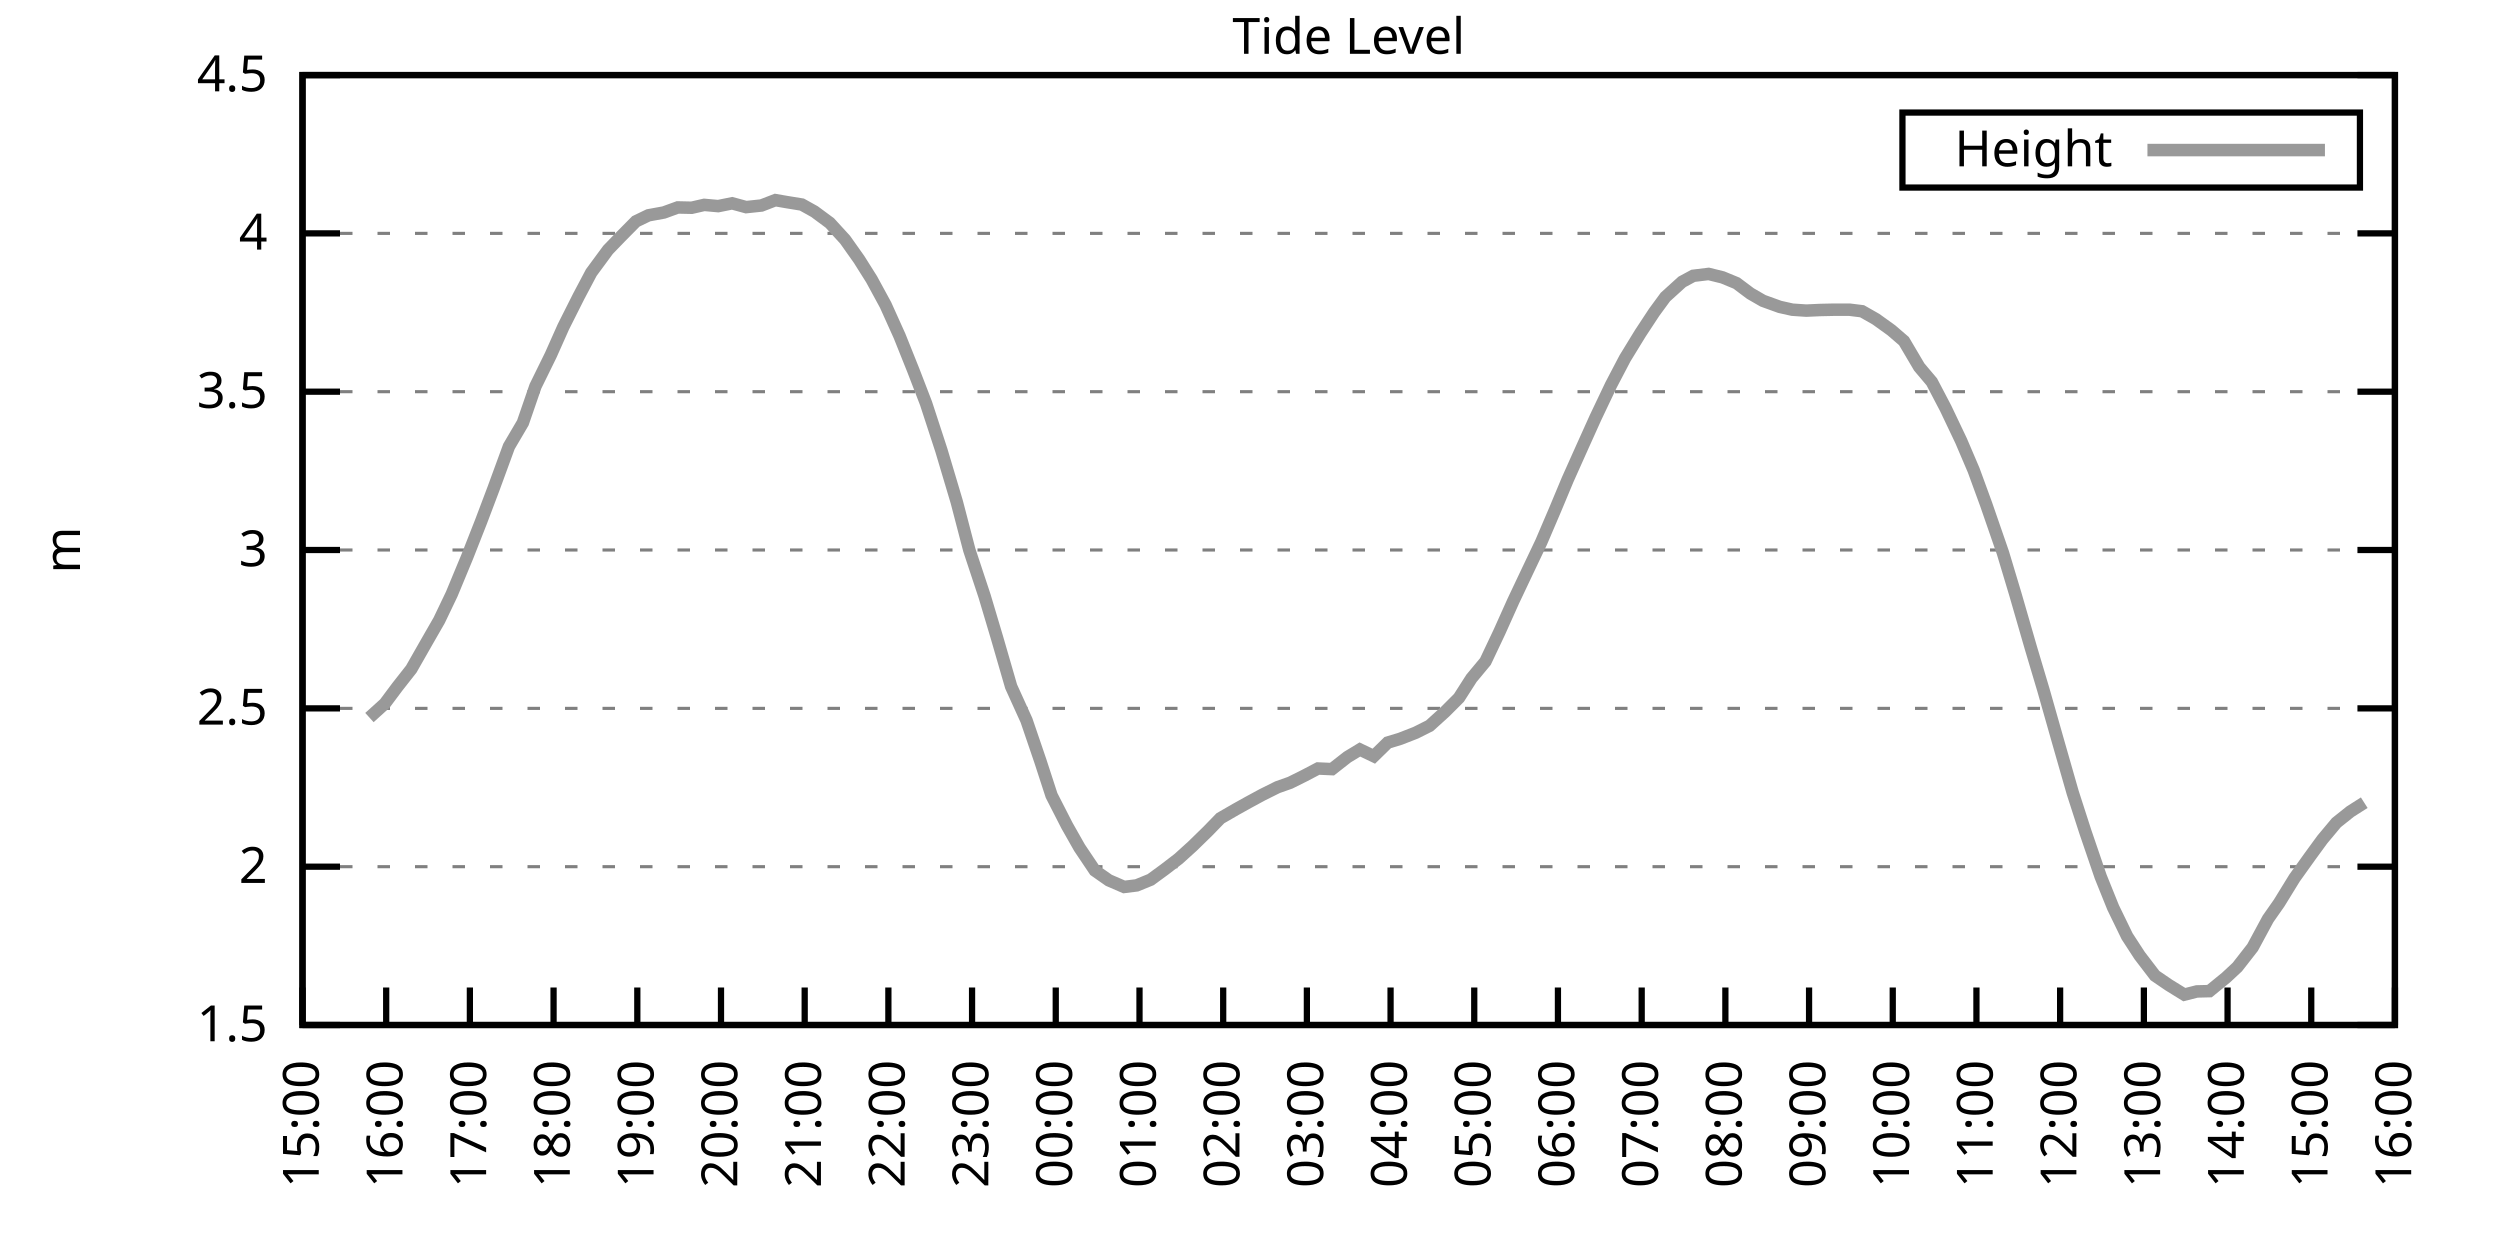
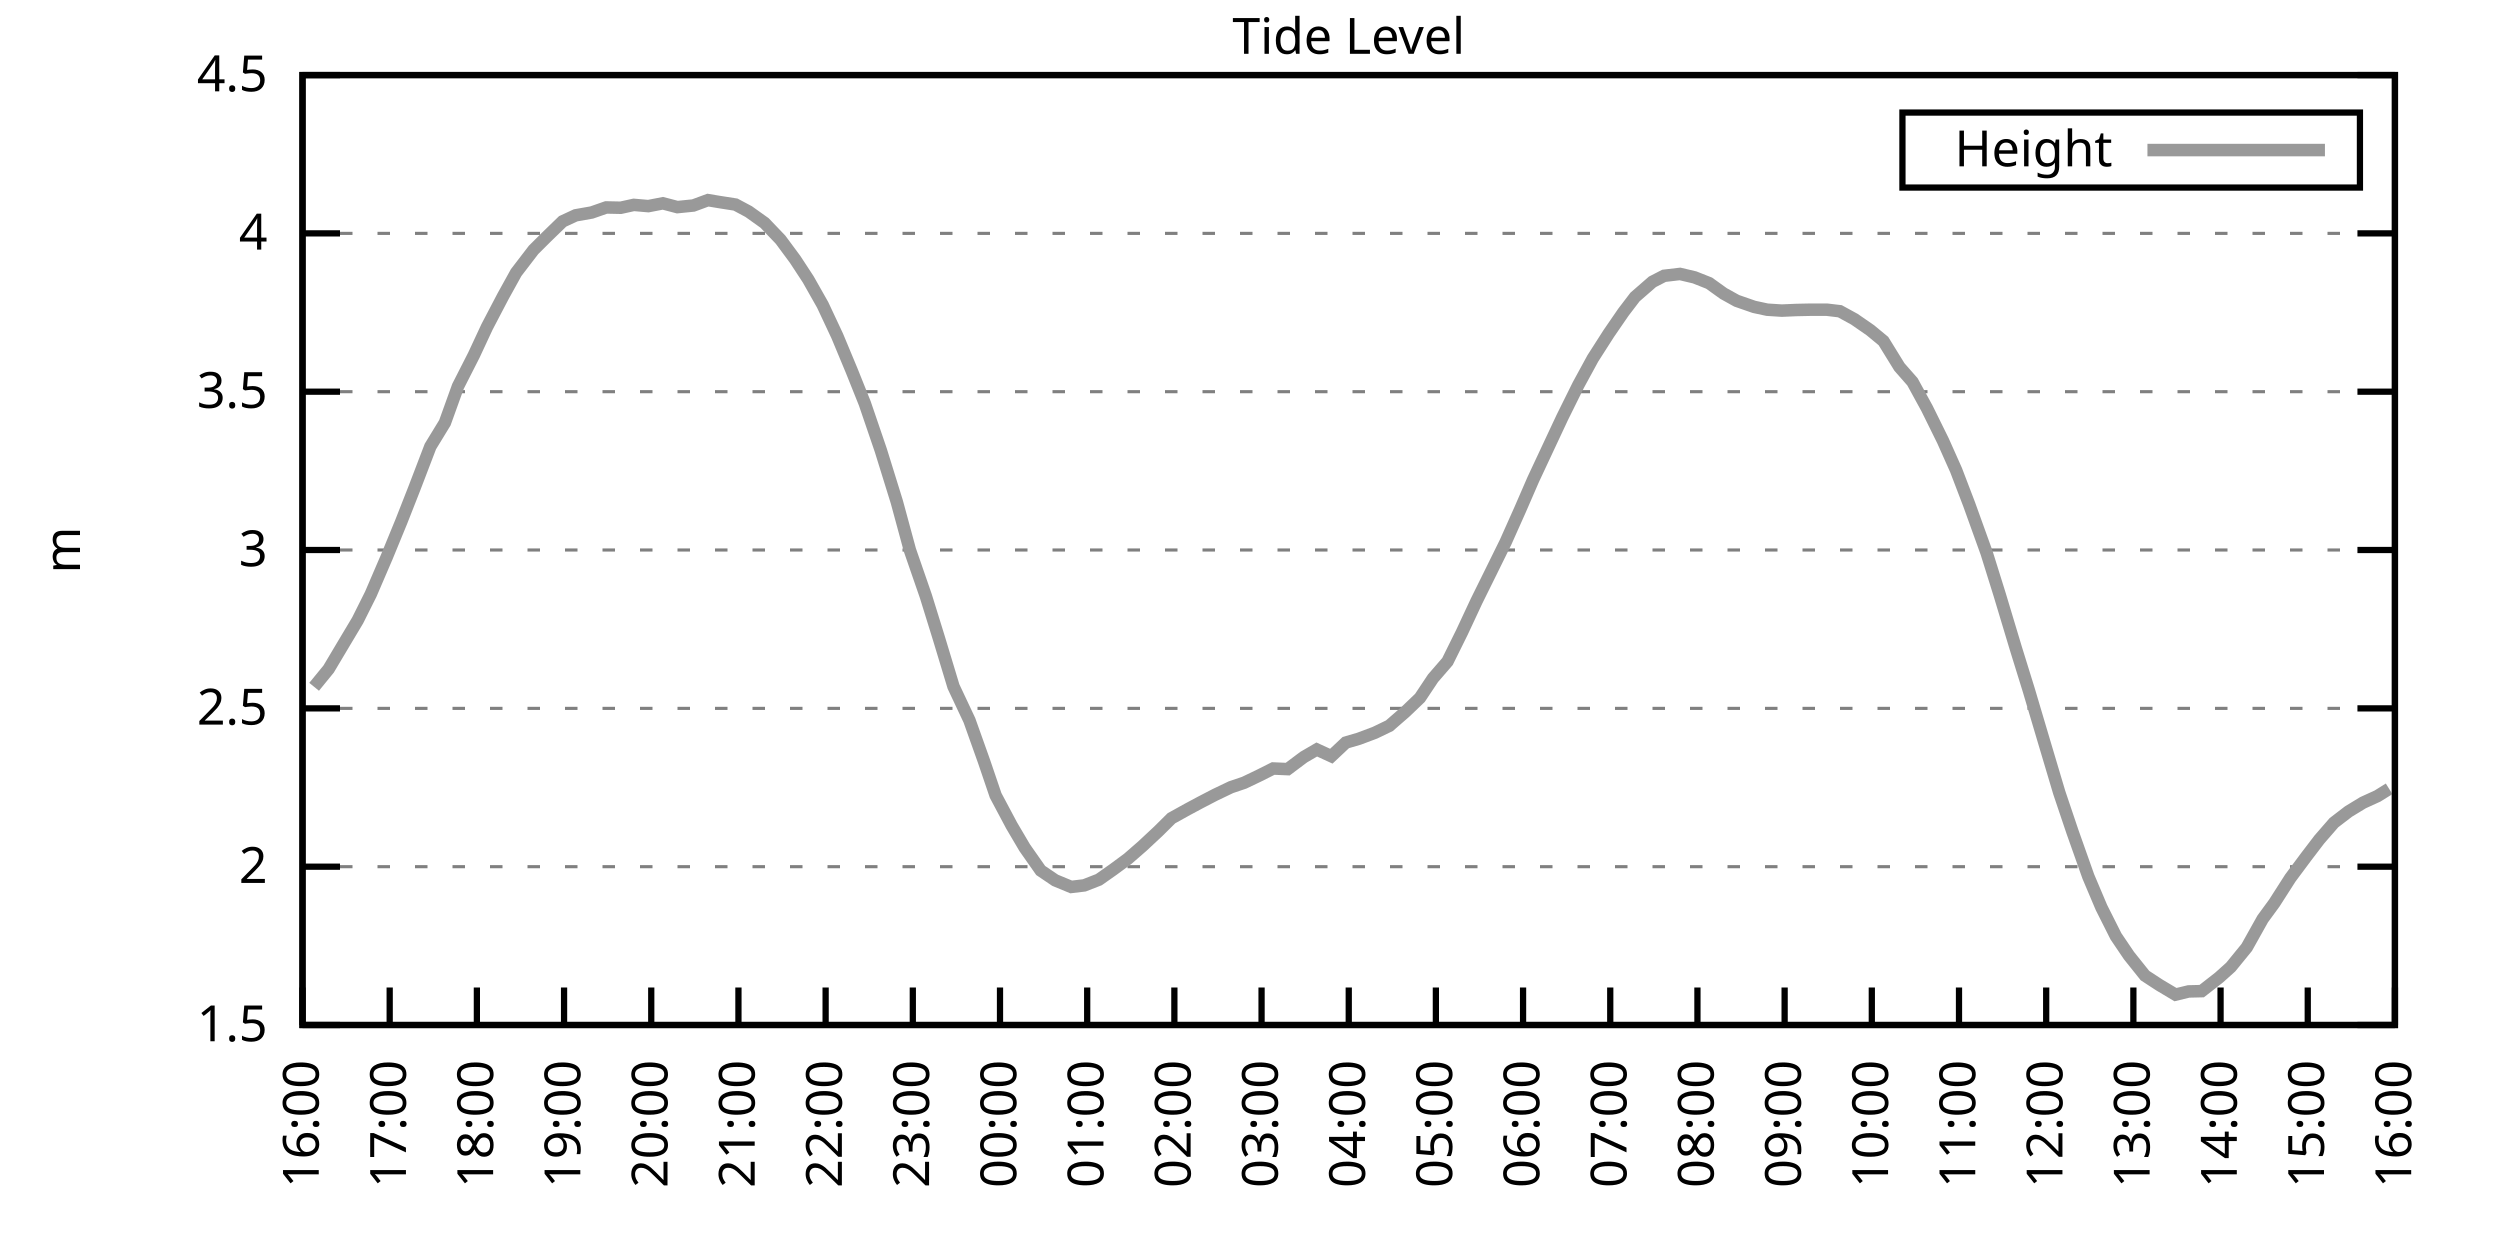
<svg xmlns="http://www.w3.org/2000/svg" xmlns:xlink="http://www.w3.org/1999/xlink" width="400" height="200" viewBox="0 0 400 200">
  <g id="gnuplot_canvas">
    <rect x="0" y="0" width="400" height="200" fill="none" />
    <defs>
      <circle id="gpDot" r="0.5" stroke-width="0.5" stroke="currentColor" />
      <path id="gpPt0" stroke-width="0.333" stroke="currentColor" d="M-1,0 h2 M0,-1 v2" />
      <path id="gpPt1" stroke-width="0.333" stroke="currentColor" d="M-1,-1 L1,1 M1,-1 L-1,1" />
      <path id="gpPt2" stroke-width="0.333" stroke="currentColor" d="M-1,0 L1,0 M0,-1 L0,1 M-1,-1 L1,1 M-1,1 L1,-1" />
      <rect id="gpPt3" stroke-width="0.333" stroke="currentColor" x="-1" y="-1" width="2" height="2" />
      <rect id="gpPt4" stroke-width="0.333" stroke="currentColor" fill="currentColor" x="-1" y="-1" width="2" height="2" />
      <circle id="gpPt5" stroke-width="0.333" stroke="currentColor" cx="0" cy="0" r="1" />
      <use xlink:href="#gpPt5" id="gpPt6" fill="currentColor" stroke="none" />
      <path id="gpPt7" stroke-width="0.333" stroke="currentColor" d="M0,-1.33 L-1.33,0.67 L1.33,0.67 z" />
      <use xlink:href="#gpPt7" id="gpPt8" fill="currentColor" stroke="none" />
      <use xlink:href="#gpPt7" id="gpPt9" stroke="currentColor" transform="rotate(180)" />
      <use xlink:href="#gpPt9" id="gpPt10" fill="currentColor" stroke="none" />
      <use xlink:href="#gpPt3" id="gpPt11" stroke="currentColor" transform="rotate(45)" />
      <use xlink:href="#gpPt11" id="gpPt12" fill="currentColor" stroke="none" />
      <path id="gpPt13" stroke-width="0.333" stroke="currentColor" d="M0,1.330 L1.265,0.411 L0.782,-1.067 L-0.782,-1.076 L-1.265,0.411 z" />
      <use xlink:href="#gpPt13" id="gpPt14" fill="currentColor" stroke="none" />
      <filter id="textbox" filterUnits="objectBoundingBox" x="0" y="0" height="1" width="1">
        <feFlood flood-color="white" flood-opacity="1" result="bgnd" />
        <feComposite in="SourceGraphic" in2="bgnd" operator="atop" />
      </filter>
      <filter id="greybox" filterUnits="objectBoundingBox" x="0" y="0" height="1" width="1">
        <feFlood flood-color="lightgrey" flood-opacity="1" result="grey" />
        <feComposite in="SourceGraphic" in2="grey" operator="atop" />
      </filter>
    </defs>
    <g fill="none" color="white" stroke="currentColor" stroke-width="1.00" stroke-linecap="butt" stroke-linejoin="miter">
</g>
    <g fill="none" color="black" stroke="currentColor" stroke-width="1.00" stroke-linecap="butt" stroke-linejoin="miter">
      <g stroke="none" shape-rendering="crispEdges">
        <polygon fill="rgb(255, 255, 255)" points="48.40,164.00 383.18,164.00 383.18,12.02 48.40,12.02 " />
      </g>
    </g>
    <g fill="none" color="black" stroke="currentColor" stroke-width="1.00" stroke-linecap="butt" stroke-linejoin="miter">
</g>
    <g fill="none" color="black" stroke="black" stroke-width="0.50" stroke-linecap="butt" stroke-linejoin="miter">
</g>
    <g fill="none" color="gray" stroke="currentColor" stroke-width="0.50" stroke-linecap="butt" stroke-linejoin="miter">
      <path stroke="gray" stroke-dasharray="2,4" class="gridline" d="M48.40,164.00 L383.19,164.00  " />
    </g>
    <g fill="none" color="gray" stroke="gray" stroke-width="1.00" stroke-linecap="butt" stroke-linejoin="miter">
</g>
    <g fill="none" color="black" stroke="currentColor" stroke-width="1.00" stroke-linecap="butt" stroke-linejoin="miter">
      <path stroke="black" d="M48.40,164.00 L54.40,164.00 M383.19,164.00 L377.19,164.00  " />
      <g transform="translate(42.80,166.60)" stroke="none" fill="black" font-family="Sans" font-size="8.00" text-anchor="end">
        <text>
          <tspan font-family="Sans"> 1.5</tspan>
        </text>
      </g>
    </g>
    <g fill="none" color="black" stroke="currentColor" stroke-width="1.00" stroke-linecap="butt" stroke-linejoin="miter">
</g>
    <g fill="none" color="black" stroke="black" stroke-width="0.50" stroke-linecap="butt" stroke-linejoin="miter">
</g>
    <g fill="none" color="gray" stroke="currentColor" stroke-width="0.50" stroke-linecap="butt" stroke-linejoin="miter">
      <path stroke="gray" stroke-dasharray="2,4" class="gridline" d="M48.40,138.67 L383.19,138.67  " />
    </g>
    <g fill="none" color="gray" stroke="gray" stroke-width="1.00" stroke-linecap="butt" stroke-linejoin="miter">
</g>
    <g fill="none" color="black" stroke="currentColor" stroke-width="1.00" stroke-linecap="butt" stroke-linejoin="miter">
      <path stroke="black" d="M48.40,138.67 L54.40,138.67 M383.19,138.67 L377.19,138.67  " />
      <g transform="translate(42.80,141.27)" stroke="none" fill="black" font-family="Sans" font-size="8.00" text-anchor="end">
        <text>
          <tspan font-family="Sans"> 2</tspan>
        </text>
      </g>
    </g>
    <g fill="none" color="black" stroke="currentColor" stroke-width="1.00" stroke-linecap="butt" stroke-linejoin="miter">
</g>
    <g fill="none" color="black" stroke="black" stroke-width="0.50" stroke-linecap="butt" stroke-linejoin="miter">
</g>
    <g fill="none" color="gray" stroke="currentColor" stroke-width="0.50" stroke-linecap="butt" stroke-linejoin="miter">
      <path stroke="gray" stroke-dasharray="2,4" class="gridline" d="M48.40,113.34 L383.19,113.34  " />
    </g>
    <g fill="none" color="gray" stroke="gray" stroke-width="1.00" stroke-linecap="butt" stroke-linejoin="miter">
</g>
    <g fill="none" color="black" stroke="currentColor" stroke-width="1.00" stroke-linecap="butt" stroke-linejoin="miter">
      <path stroke="black" d="M48.40,113.34 L54.40,113.34 M383.19,113.34 L377.19,113.34  " />
      <g transform="translate(42.80,115.94)" stroke="none" fill="black" font-family="Sans" font-size="8.00" text-anchor="end">
        <text>
          <tspan font-family="Sans"> 2.5</tspan>
        </text>
      </g>
    </g>
    <g fill="none" color="black" stroke="currentColor" stroke-width="1.00" stroke-linecap="butt" stroke-linejoin="miter">
</g>
    <g fill="none" color="black" stroke="black" stroke-width="0.50" stroke-linecap="butt" stroke-linejoin="miter">
</g>
    <g fill="none" color="gray" stroke="currentColor" stroke-width="0.50" stroke-linecap="butt" stroke-linejoin="miter">
      <path stroke="gray" stroke-dasharray="2,4" class="gridline" d="M48.40,88.00 L383.19,88.00  " />
    </g>
    <g fill="none" color="gray" stroke="gray" stroke-width="1.00" stroke-linecap="butt" stroke-linejoin="miter">
</g>
    <g fill="none" color="black" stroke="currentColor" stroke-width="1.00" stroke-linecap="butt" stroke-linejoin="miter">
      <path stroke="black" d="M48.40,88.00 L54.40,88.00 M383.19,88.00 L377.19,88.00  " />
      <g transform="translate(42.80,90.60)" stroke="none" fill="black" font-family="Sans" font-size="8.00" text-anchor="end">
        <text>
          <tspan font-family="Sans"> 3</tspan>
        </text>
      </g>
    </g>
    <g fill="none" color="black" stroke="currentColor" stroke-width="1.00" stroke-linecap="butt" stroke-linejoin="miter">
</g>
    <g fill="none" color="black" stroke="black" stroke-width="0.50" stroke-linecap="butt" stroke-linejoin="miter">
</g>
    <g fill="none" color="gray" stroke="currentColor" stroke-width="0.50" stroke-linecap="butt" stroke-linejoin="miter">
      <path stroke="gray" stroke-dasharray="2,4" class="gridline" d="M48.40,62.67 L383.19,62.67  " />
    </g>
    <g fill="none" color="gray" stroke="gray" stroke-width="1.00" stroke-linecap="butt" stroke-linejoin="miter">
</g>
    <g fill="none" color="black" stroke="currentColor" stroke-width="1.00" stroke-linecap="butt" stroke-linejoin="miter">
      <path stroke="black" d="M48.40,62.67 L54.40,62.67 M383.19,62.67 L377.19,62.67  " />
      <g transform="translate(42.80,65.27)" stroke="none" fill="black" font-family="Sans" font-size="8.00" text-anchor="end">
        <text>
          <tspan font-family="Sans"> 3.5</tspan>
        </text>
      </g>
    </g>
    <g fill="none" color="black" stroke="currentColor" stroke-width="1.00" stroke-linecap="butt" stroke-linejoin="miter">
</g>
    <g fill="none" color="black" stroke="black" stroke-width="0.50" stroke-linecap="butt" stroke-linejoin="miter">
</g>
    <g fill="none" color="gray" stroke="currentColor" stroke-width="0.50" stroke-linecap="butt" stroke-linejoin="miter">
      <path stroke="gray" stroke-dasharray="2,4" class="gridline" d="M48.40,37.34 L383.19,37.34  " />
    </g>
    <g fill="none" color="gray" stroke="gray" stroke-width="1.00" stroke-linecap="butt" stroke-linejoin="miter">
</g>
    <g fill="none" color="black" stroke="currentColor" stroke-width="1.00" stroke-linecap="butt" stroke-linejoin="miter">
      <path stroke="black" d="M48.40,37.34 L54.40,37.34 M383.19,37.34 L377.19,37.34  " />
      <g transform="translate(42.80,39.94)" stroke="none" fill="black" font-family="Sans" font-size="8.00" text-anchor="end">
        <text>
          <tspan font-family="Sans"> 4</tspan>
        </text>
      </g>
    </g>
    <g fill="none" color="black" stroke="currentColor" stroke-width="1.00" stroke-linecap="butt" stroke-linejoin="miter">
</g>
    <g fill="none" color="black" stroke="black" stroke-width="0.50" stroke-linecap="butt" stroke-linejoin="miter">
</g>
    <g fill="none" color="gray" stroke="currentColor" stroke-width="0.50" stroke-linecap="butt" stroke-linejoin="miter">
      <path stroke="gray" stroke-dasharray="2,4" class="gridline" d="M48.40,12.01 L383.19,12.01  " />
    </g>
    <g fill="none" color="gray" stroke="gray" stroke-width="1.00" stroke-linecap="butt" stroke-linejoin="miter">
</g>
    <g fill="none" color="black" stroke="currentColor" stroke-width="1.00" stroke-linecap="butt" stroke-linejoin="miter">
      <path stroke="black" d="M48.40,12.01 L54.40,12.01 M383.19,12.01 L377.19,12.01  " />
      <g transform="translate(42.80,14.61)" stroke="none" fill="black" font-family="Sans" font-size="8.00" text-anchor="end">
        <text>
          <tspan font-family="Sans"> 4.5</tspan>
        </text>
      </g>
    </g>
    <g fill="none" color="black" stroke="currentColor" stroke-width="1.00" stroke-linecap="butt" stroke-linejoin="miter">
      <path stroke="black" d="M48.40,164.00 L48.40,158.00  " />
      <g transform="translate(51.00,169.60) rotate(270.00)" stroke="none" fill="black" font-family="Sans" font-size="8.00" text-anchor="end">
        <text>
-           <tspan font-family="Sans">15:00</tspan>
-         </text>
-       </g>
-     </g>
-     <g fill="none" color="black" stroke="currentColor" stroke-width="1.00" stroke-linecap="butt" stroke-linejoin="miter">
-       <path stroke="black" d="M61.79,164.00 L61.79,158.00  " />
-       <g transform="translate(64.39,169.60) rotate(270.00)" stroke="none" fill="black" font-family="Sans" font-size="8.00" text-anchor="end">
-         <text>
          <tspan font-family="Sans">16:00</tspan>
        </text>
      </g>
    </g>
    <g fill="none" color="black" stroke="currentColor" stroke-width="1.00" stroke-linecap="butt" stroke-linejoin="miter">
-       <path stroke="black" d="M75.18,164.00 L75.18,158.00  " />
-       <g transform="translate(77.78,169.60) rotate(270.00)" stroke="none" fill="black" font-family="Sans" font-size="8.00" text-anchor="end">
+       <path stroke="black" d="M62.35,164.00 L62.35,158.00  " />
+       <g transform="translate(64.95,169.60) rotate(270.00)" stroke="none" fill="black" font-family="Sans" font-size="8.00" text-anchor="end">
        <text>
          <tspan font-family="Sans">17:00</tspan>
        </text>
      </g>
    </g>
    <g fill="none" color="black" stroke="currentColor" stroke-width="1.00" stroke-linecap="butt" stroke-linejoin="miter">
-       <path stroke="black" d="M88.57,164.00 L88.57,158.00  " />
-       <g transform="translate(91.17,169.60) rotate(270.00)" stroke="none" fill="black" font-family="Sans" font-size="8.00" text-anchor="end">
+       <path stroke="black" d="M76.30,164.00 L76.30,158.00  " />
+       <g transform="translate(78.90,169.60) rotate(270.00)" stroke="none" fill="black" font-family="Sans" font-size="8.00" text-anchor="end">
        <text>
          <tspan font-family="Sans">18:00</tspan>
        </text>
      </g>
    </g>
    <g fill="none" color="black" stroke="currentColor" stroke-width="1.00" stroke-linecap="butt" stroke-linejoin="miter">
-       <path stroke="black" d="M101.97,164.00 L101.97,158.00  " />
-       <g transform="translate(104.57,169.60) rotate(270.00)" stroke="none" fill="black" font-family="Sans" font-size="8.00" text-anchor="end">
+       <path stroke="black" d="M90.25,164.00 L90.25,158.00  " />
+       <g transform="translate(92.85,169.60) rotate(270.00)" stroke="none" fill="black" font-family="Sans" font-size="8.00" text-anchor="end">
        <text>
          <tspan font-family="Sans">19:00</tspan>
        </text>
      </g>
    </g>
    <g fill="none" color="black" stroke="currentColor" stroke-width="1.00" stroke-linecap="butt" stroke-linejoin="miter">
-       <path stroke="black" d="M115.36,164.00 L115.36,158.00  " />
-       <g transform="translate(117.96,169.60) rotate(270.00)" stroke="none" fill="black" font-family="Sans" font-size="8.00" text-anchor="end">
+       <path stroke="black" d="M104.20,164.00 L104.20,158.00  " />
+       <g transform="translate(106.80,169.60) rotate(270.00)" stroke="none" fill="black" font-family="Sans" font-size="8.00" text-anchor="end">
        <text>
          <tspan font-family="Sans">20:00</tspan>
        </text>
      </g>
    </g>
    <g fill="none" color="black" stroke="currentColor" stroke-width="1.00" stroke-linecap="butt" stroke-linejoin="miter">
-       <path stroke="black" d="M128.75,164.00 L128.75,158.00  " />
-       <g transform="translate(131.35,169.60) rotate(270.00)" stroke="none" fill="black" font-family="Sans" font-size="8.00" text-anchor="end">
+       <path stroke="black" d="M118.15,164.00 L118.15,158.00  " />
+       <g transform="translate(120.75,169.60) rotate(270.00)" stroke="none" fill="black" font-family="Sans" font-size="8.00" text-anchor="end">
        <text>
          <tspan font-family="Sans">21:00</tspan>
        </text>
      </g>
    </g>
    <g fill="none" color="black" stroke="currentColor" stroke-width="1.00" stroke-linecap="butt" stroke-linejoin="miter">
-       <path stroke="black" d="M142.14,164.00 L142.14,158.00  " />
-       <g transform="translate(144.74,169.60) rotate(270.00)" stroke="none" fill="black" font-family="Sans" font-size="8.00" text-anchor="end">
+       <path stroke="black" d="M132.10,164.00 L132.10,158.00  " />
+       <g transform="translate(134.70,169.60) rotate(270.00)" stroke="none" fill="black" font-family="Sans" font-size="8.00" text-anchor="end">
        <text>
          <tspan font-family="Sans">22:00</tspan>
        </text>
      </g>
    </g>
    <g fill="none" color="black" stroke="currentColor" stroke-width="1.00" stroke-linecap="butt" stroke-linejoin="miter">
-       <path stroke="black" d="M155.53,164.00 L155.53,158.00  " />
-       <g transform="translate(158.13,169.60) rotate(270.00)" stroke="none" fill="black" font-family="Sans" font-size="8.00" text-anchor="end">
+       <path stroke="black" d="M146.05,164.00 L146.05,158.00  " />
+       <g transform="translate(148.65,169.60) rotate(270.00)" stroke="none" fill="black" font-family="Sans" font-size="8.00" text-anchor="end">
        <text>
          <tspan font-family="Sans">23:00</tspan>
        </text>
      </g>
    </g>
    <g fill="none" color="black" stroke="currentColor" stroke-width="1.00" stroke-linecap="butt" stroke-linejoin="miter">
-       <path stroke="black" d="M168.92,164.00 L168.92,158.00  " />
-       <g transform="translate(171.52,169.60) rotate(270.00)" stroke="none" fill="black" font-family="Sans" font-size="8.00" text-anchor="end">
+       <path stroke="black" d="M160.00,164.00 L160.00,158.00  " />
+       <g transform="translate(162.60,169.60) rotate(270.00)" stroke="none" fill="black" font-family="Sans" font-size="8.00" text-anchor="end">
        <text>
          <tspan font-family="Sans">00:00</tspan>
        </text>
      </g>
    </g>
    <g fill="none" color="black" stroke="currentColor" stroke-width="1.00" stroke-linecap="butt" stroke-linejoin="miter">
-       <path stroke="black" d="M182.32,164.00 L182.32,158.00  " />
-       <g transform="translate(184.92,169.60) rotate(270.00)" stroke="none" fill="black" font-family="Sans" font-size="8.00" text-anchor="end">
+       <path stroke="black" d="M173.95,164.00 L173.95,158.00  " />
+       <g transform="translate(176.55,169.60) rotate(270.00)" stroke="none" fill="black" font-family="Sans" font-size="8.00" text-anchor="end">
        <text>
          <tspan font-family="Sans">01:00</tspan>
        </text>
      </g>
    </g>
    <g fill="none" color="black" stroke="currentColor" stroke-width="1.00" stroke-linecap="butt" stroke-linejoin="miter">
-       <path stroke="black" d="M195.71,164.00 L195.71,158.00  " />
-       <g transform="translate(198.31,169.60) rotate(270.00)" stroke="none" fill="black" font-family="Sans" font-size="8.00" text-anchor="end">
+       <path stroke="black" d="M187.90,164.00 L187.90,158.00  " />
+       <g transform="translate(190.50,169.60) rotate(270.00)" stroke="none" fill="black" font-family="Sans" font-size="8.00" text-anchor="end">
        <text>
          <tspan font-family="Sans">02:00</tspan>
        </text>
      </g>
    </g>
    <g fill="none" color="black" stroke="currentColor" stroke-width="1.00" stroke-linecap="butt" stroke-linejoin="miter">
-       <path stroke="black" d="M209.10,164.00 L209.10,158.00  " />
-       <g transform="translate(211.70,169.60) rotate(270.00)" stroke="none" fill="black" font-family="Sans" font-size="8.00" text-anchor="end">
+       <path stroke="black" d="M201.85,164.00 L201.85,158.00  " />
+       <g transform="translate(204.45,169.60) rotate(270.00)" stroke="none" fill="black" font-family="Sans" font-size="8.00" text-anchor="end">
        <text>
          <tspan font-family="Sans">03:00</tspan>
        </text>
      </g>
    </g>
    <g fill="none" color="black" stroke="currentColor" stroke-width="1.00" stroke-linecap="butt" stroke-linejoin="miter">
-       <path stroke="black" d="M222.49,164.00 L222.49,158.00  " />
-       <g transform="translate(225.09,169.60) rotate(270.00)" stroke="none" fill="black" font-family="Sans" font-size="8.00" text-anchor="end">
+       <path stroke="black" d="M215.80,164.00 L215.80,158.00  " />
+       <g transform="translate(218.40,169.60) rotate(270.00)" stroke="none" fill="black" font-family="Sans" font-size="8.00" text-anchor="end">
        <text>
          <tspan font-family="Sans">04:00</tspan>
        </text>
      </g>
    </g>
    <g fill="none" color="black" stroke="currentColor" stroke-width="1.00" stroke-linecap="butt" stroke-linejoin="miter">
-       <path stroke="black" d="M235.88,164.00 L235.88,158.00  " />
-       <g transform="translate(238.48,169.60) rotate(270.00)" stroke="none" fill="black" font-family="Sans" font-size="8.00" text-anchor="end">
+       <path stroke="black" d="M229.74,164.00 L229.74,158.00  " />
+       <g transform="translate(232.34,169.60) rotate(270.00)" stroke="none" fill="black" font-family="Sans" font-size="8.00" text-anchor="end">
        <text>
          <tspan font-family="Sans">05:00</tspan>
        </text>
      </g>
    </g>
    <g fill="none" color="black" stroke="currentColor" stroke-width="1.00" stroke-linecap="butt" stroke-linejoin="miter">
-       <path stroke="black" d="M249.27,164.00 L249.27,158.00  " />
-       <g transform="translate(251.87,169.60) rotate(270.00)" stroke="none" fill="black" font-family="Sans" font-size="8.00" text-anchor="end">
+       <path stroke="black" d="M243.69,164.00 L243.69,158.00  " />
+       <g transform="translate(246.29,169.60) rotate(270.00)" stroke="none" fill="black" font-family="Sans" font-size="8.00" text-anchor="end">
        <text>
          <tspan font-family="Sans">06:00</tspan>
        </text>
      </g>
    </g>
    <g fill="none" color="black" stroke="currentColor" stroke-width="1.00" stroke-linecap="butt" stroke-linejoin="miter">
-       <path stroke="black" d="M262.67,164.00 L262.67,158.00  " />
-       <g transform="translate(265.27,169.60) rotate(270.00)" stroke="none" fill="black" font-family="Sans" font-size="8.00" text-anchor="end">
+       <path stroke="black" d="M257.64,164.00 L257.64,158.00  " />
+       <g transform="translate(260.24,169.60) rotate(270.00)" stroke="none" fill="black" font-family="Sans" font-size="8.00" text-anchor="end">
        <text>
          <tspan font-family="Sans">07:00</tspan>
        </text>
      </g>
    </g>
    <g fill="none" color="black" stroke="currentColor" stroke-width="1.00" stroke-linecap="butt" stroke-linejoin="miter">
-       <path stroke="black" d="M276.06,164.00 L276.06,158.00  " />
-       <g transform="translate(278.66,169.60) rotate(270.00)" stroke="none" fill="black" font-family="Sans" font-size="8.00" text-anchor="end">
+       <path stroke="black" d="M271.59,164.00 L271.59,158.00  " />
+       <g transform="translate(274.19,169.60) rotate(270.00)" stroke="none" fill="black" font-family="Sans" font-size="8.00" text-anchor="end">
        <text>
          <tspan font-family="Sans">08:00</tspan>
        </text>
      </g>
    </g>
    <g fill="none" color="black" stroke="currentColor" stroke-width="1.00" stroke-linecap="butt" stroke-linejoin="miter">
-       <path stroke="black" d="M289.45,164.00 L289.45,158.00  " />
-       <g transform="translate(292.05,169.60) rotate(270.00)" stroke="none" fill="black" font-family="Sans" font-size="8.00" text-anchor="end">
+       <path stroke="black" d="M285.54,164.00 L285.54,158.00  " />
+       <g transform="translate(288.14,169.60) rotate(270.00)" stroke="none" fill="black" font-family="Sans" font-size="8.00" text-anchor="end">
        <text>
          <tspan font-family="Sans">09:00</tspan>
        </text>
      </g>
    </g>
    <g fill="none" color="black" stroke="currentColor" stroke-width="1.00" stroke-linecap="butt" stroke-linejoin="miter">
-       <path stroke="black" d="M302.84,164.00 L302.84,158.00  " />
-       <g transform="translate(305.44,169.60) rotate(270.00)" stroke="none" fill="black" font-family="Sans" font-size="8.00" text-anchor="end">
+       <path stroke="black" d="M299.49,164.00 L299.49,158.00  " />
+       <g transform="translate(302.09,169.60) rotate(270.00)" stroke="none" fill="black" font-family="Sans" font-size="8.00" text-anchor="end">
        <text>
          <tspan font-family="Sans">10:00</tspan>
        </text>
      </g>
    </g>
    <g fill="none" color="black" stroke="currentColor" stroke-width="1.00" stroke-linecap="butt" stroke-linejoin="miter">
-       <path stroke="black" d="M316.23,164.00 L316.23,158.00  " />
-       <g transform="translate(318.83,169.60) rotate(270.00)" stroke="none" fill="black" font-family="Sans" font-size="8.00" text-anchor="end">
+       <path stroke="black" d="M313.44,164.00 L313.44,158.00  " />
+       <g transform="translate(316.04,169.60) rotate(270.00)" stroke="none" fill="black" font-family="Sans" font-size="8.00" text-anchor="end">
        <text>
          <tspan font-family="Sans">11:00</tspan>
        </text>
      </g>
    </g>
    <g fill="none" color="black" stroke="currentColor" stroke-width="1.00" stroke-linecap="butt" stroke-linejoin="miter">
-       <path stroke="black" d="M329.62,164.00 L329.62,158.00  " />
-       <g transform="translate(332.22,169.60) rotate(270.00)" stroke="none" fill="black" font-family="Sans" font-size="8.00" text-anchor="end">
+       <path stroke="black" d="M327.39,164.00 L327.39,158.00  " />
+       <g transform="translate(329.99,169.60) rotate(270.00)" stroke="none" fill="black" font-family="Sans" font-size="8.00" text-anchor="end">
        <text>
          <tspan font-family="Sans">12:00</tspan>
        </text>
      </g>
    </g>
    <g fill="none" color="black" stroke="currentColor" stroke-width="1.00" stroke-linecap="butt" stroke-linejoin="miter">
-       <path stroke="black" d="M343.02,164.00 L343.02,158.00  " />
-       <g transform="translate(345.62,169.60) rotate(270.00)" stroke="none" fill="black" font-family="Sans" font-size="8.00" text-anchor="end">
+       <path stroke="black" d="M341.34,164.00 L341.34,158.00  " />
+       <g transform="translate(343.94,169.60) rotate(270.00)" stroke="none" fill="black" font-family="Sans" font-size="8.00" text-anchor="end">
        <text>
          <tspan font-family="Sans">13:00</tspan>
        </text>
      </g>
    </g>
    <g fill="none" color="black" stroke="currentColor" stroke-width="1.00" stroke-linecap="butt" stroke-linejoin="miter">
-       <path stroke="black" d="M356.41,164.00 L356.41,158.00  " />
-       <g transform="translate(359.01,169.60) rotate(270.00)" stroke="none" fill="black" font-family="Sans" font-size="8.00" text-anchor="end">
+       <path stroke="black" d="M355.29,164.00 L355.29,158.00  " />
+       <g transform="translate(357.89,169.60) rotate(270.00)" stroke="none" fill="black" font-family="Sans" font-size="8.00" text-anchor="end">
        <text>
          <tspan font-family="Sans">14:00</tspan>
        </text>
      </g>
    </g>
    <g fill="none" color="black" stroke="currentColor" stroke-width="1.00" stroke-linecap="butt" stroke-linejoin="miter">
-       <path stroke="black" d="M369.80,164.00 L369.80,158.00  " />
-       <g transform="translate(372.40,169.60) rotate(270.00)" stroke="none" fill="black" font-family="Sans" font-size="8.00" text-anchor="end">
+       <path stroke="black" d="M369.24,164.00 L369.24,158.00  " />
+       <g transform="translate(371.84,169.60) rotate(270.00)" stroke="none" fill="black" font-family="Sans" font-size="8.00" text-anchor="end">
        <text>
          <tspan font-family="Sans">15:00</tspan>
        </text>
      </g>
    </g>
    <g fill="none" color="black" stroke="currentColor" stroke-width="1.00" stroke-linecap="butt" stroke-linejoin="miter">
      <path stroke="black" d="M383.19,164.00 L383.19,158.00  " />
      <g transform="translate(385.79,169.60) rotate(270.00)" stroke="none" fill="black" font-family="Sans" font-size="8.00" text-anchor="end">
        <text>
          <tspan font-family="Sans">16:00</tspan>
        </text>
      </g>
    </g>
    <g fill="none" color="black" stroke="currentColor" stroke-width="1.00" stroke-linecap="butt" stroke-linejoin="miter">
</g>
    <g fill="none" color="black" stroke="currentColor" stroke-width="1.00" stroke-linecap="butt" stroke-linejoin="miter">
      <path stroke="black" d="M48.40,12.01 L48.40,164.00 L383.19,164.00 L383.19,12.01 L48.40,12.01 Z  " />
    </g>
    <g fill="none" color="black" stroke="currentColor" stroke-width="1.00" stroke-linecap="butt" stroke-linejoin="miter">
</g>
    <g fill="none" color="black" stroke="currentColor" stroke-width="1.00" stroke-linecap="butt" stroke-linejoin="miter">
      <path stroke="black" d="M304.39,30.01 L304.39,18.01 L377.59,18.01 L377.59,30.01 L304.39,30.01 Z  " />
    </g>
    <g id="Tide_level_plot_1">
      <g fill="none" color="white" stroke="black" stroke-width="2.00" stroke-linecap="butt" stroke-linejoin="miter">
</g>
      <g fill="none" color="black" stroke="currentColor" stroke-width="2.00" stroke-linecap="butt" stroke-linejoin="miter">
        <g transform="translate(337.99,26.61)" stroke="none" fill="black" font-family="Sans" font-size="8.00" text-anchor="end">
          <text>
            <tspan font-family="Sans">Height</tspan>
          </text>
        </g>
      </g>
      <g fill="none" color="black" stroke="currentColor" stroke-width="2.00" stroke-linecap="butt" stroke-linejoin="miter">
-         <path stroke="rgb(153, 153, 153)" d="M343.59,24.01 L371.99,24.01 M59.11,114.81 L61.57,112.58 L63.58,109.89 L65.81,107.05 L68.26,102.75 L70.27,99.25   L72.28,95.05 L74.74,89.12 L76.97,83.45 L78.98,78.13 L81.43,71.44 L83.66,67.64 L85.67,61.81 L88.13,56.80   L90.14,52.29 L92.59,47.42 L94.60,43.62 L97.28,39.98 L99.29,37.90 L101.74,35.42 L103.75,34.45 L106.21,34.00   L108.44,33.19 L110.67,33.24 L112.68,32.78 L114.91,32.98 L117.14,32.53 L119.38,33.14 L121.83,32.88 L124.06,32.02   L125.85,32.33 L128.30,32.73 L130.31,33.85 L132.77,35.67 L135.22,38.35 L137.45,41.50 L139.46,44.69 L141.69,48.79   L143.93,53.76 L146.16,59.33 L148.17,64.55 L150.62,72.05 L153.08,80.30 L155.09,88.00 L157.54,95.40 L159.55,102.14   L161.78,109.84 L164.24,115.26 L166.47,121.80 L168.25,127.27 L170.71,132.08 L172.72,135.63 L175.17,139.28 L177.41,140.85   L179.86,141.91 L181.87,141.66 L184.10,140.75 L186.33,139.12 L188.57,137.40 L190.80,135.38 L193.25,132.99 L195.26,130.92   L197.72,129.50 L199.73,128.38 L201.96,127.17 L204.41,125.95 L206.42,125.24 L208.65,124.13 L210.88,122.96 L213.12,123.06   L215.57,121.14 L217.58,119.92 L219.81,120.99 L222.04,118.81 L224.05,118.20 L226.51,117.24 L228.74,116.12 L231.20,113.89   L233.43,111.66 L235.44,108.52 L237.67,105.84 L239.90,101.13 L242.13,96.16 L244.36,91.45 L246.60,86.74 L248.83,81.52   L250.84,76.71 L253.29,71.24 L255.30,66.78 L257.76,61.61 L259.99,57.35 L262.44,53.35 L264.67,49.96 L266.46,47.52   L269.14,45.09 L270.92,44.13 L273.38,43.83 L275.61,44.38 L277.84,45.30 L280.07,46.97 L282.08,48.13 L284.76,49.10   L286.77,49.55 L289.00,49.70 L291.23,49.60 L293.47,49.55 L295.92,49.55 L297.93,49.80 L300.16,51.07 L302.62,52.84   L304.63,54.57 L307.08,58.72 L309.09,61.10 L311.32,65.36 L313.78,70.53 L315.79,75.24 L317.79,80.71 L320.47,88.46   L322.48,95.15 L324.94,103.66 L326.95,110.40 L329.18,118.25 L331.63,126.81 L333.64,133.04 L336.10,140.24 L338.10,145.20   L340.34,149.81 L342.35,152.90 L344.80,156.10 L347.03,157.62 L349.49,159.14 L351.50,158.63 L353.51,158.58 L356.18,156.40   L357.97,154.73 L360.42,151.59 L362.88,147.03 L364.66,144.49 L367.12,140.49 L369.58,137.05 L371.58,134.31 L373.82,131.63   L376.05,129.85 L378.28,128.43  " />
+         <path stroke="rgb(153, 153, 153)" d="M343.59,24.01 L371.99,24.01 M50.26,109.89 L52.58,107.05 L55.14,102.75 L57.23,99.25 L59.33,95.05 L61.88,89.12   L64.21,83.45 L66.30,78.13 L68.86,71.44 L71.18,67.64 L73.28,61.81 L75.83,56.80 L77.93,52.29 L80.48,47.42   L82.58,43.62 L85.37,39.98 L87.46,37.90 L90.02,35.42 L92.11,34.45 L94.67,34.00 L96.99,33.19 L99.32,33.24   L101.41,32.78 L103.73,32.98 L106.06,32.53 L108.38,33.14 L110.94,32.88 L113.27,32.02 L115.13,32.33 L117.68,32.73   L119.78,33.85 L122.33,35.67 L124.89,38.35 L127.22,41.50 L129.31,44.69 L131.63,48.79 L133.96,53.76 L136.28,59.33   L138.37,64.55 L140.93,72.05 L143.49,80.30 L145.58,88.00 L148.14,95.40 L150.23,102.14 L152.56,109.84 L155.11,115.26   L157.44,121.80 L159.30,127.27 L161.86,132.08 L163.95,135.63 L166.51,139.28 L168.83,140.85 L171.39,141.91 L173.48,141.66   L175.81,140.75 L178.13,139.12 L180.46,137.40 L182.78,135.38 L185.34,132.99 L187.43,130.92 L189.99,129.50 L192.08,128.38   L194.41,127.17 L196.96,125.95 L199.06,125.24 L201.38,124.13 L203.71,122.96 L206.03,123.06 L208.59,121.14 L210.68,119.92   L213.01,120.99 L215.33,118.81 L217.42,118.20 L219.98,117.24 L222.30,116.12 L224.86,113.89 L227.19,111.66 L229.28,108.52   L231.60,105.84 L233.93,101.13 L236.25,96.16 L238.58,91.45 L240.90,86.74 L243.23,81.52 L245.32,76.71 L247.88,71.24   L249.97,66.78 L252.53,61.61 L254.85,57.35 L257.41,53.35 L259.74,49.96 L261.60,47.52 L264.39,45.09 L266.25,44.13   L268.80,43.83 L271.13,44.38 L273.45,45.30 L275.78,46.97 L277.87,48.13 L280.66,49.10 L282.75,49.55 L285.08,49.70   L287.40,49.60 L289.73,49.55 L292.29,49.55 L294.38,49.80 L296.70,51.07 L299.26,52.84 L301.35,54.57 L303.91,58.72   L306.00,61.10 L308.33,65.36 L310.88,70.53 L312.98,75.24 L315.07,80.71 L317.86,88.46 L319.95,95.15 L322.51,103.66   L324.60,110.40 L326.93,118.25 L329.48,126.81 L331.58,133.04 L334.13,140.24 L336.23,145.20 L338.55,149.81 L340.64,152.90   L343.20,156.10 L345.53,157.62 L348.08,159.14 L350.18,158.63 L352.27,158.58 L355.06,156.40 L356.92,154.73 L359.48,151.59   L362.03,147.03 L363.89,144.49 L366.45,140.49 L369.01,137.05 L371.10,134.31 L373.43,131.63 L375.75,129.85 L378.08,128.43   L380.40,127.37 L382.26,126.21  " />
      </g>
    </g>
    <g fill="none" color="black" stroke="currentColor" stroke-width="2.00" stroke-linecap="butt" stroke-linejoin="miter">
</g>
    <g fill="none" color="black" stroke="black" stroke-width="1.00" stroke-linecap="butt" stroke-linejoin="miter">
</g>
    <g fill="none" color="black" stroke="currentColor" stroke-width="1.00" stroke-linecap="butt" stroke-linejoin="miter">
      <path stroke="black" d="M48.40,12.01 L48.40,164.00 L383.19,164.00 L383.19,12.01 L48.40,12.01 Z  " />
      <g transform="translate(12.80,88.01) rotate(270.00)" stroke="none" fill="black" font-family="Sans" font-size="8.00" text-anchor="middle">
        <text>
          <tspan font-family="Sans">m</tspan>
        </text>
      </g>
    </g>
    <g fill="none" color="black" stroke="currentColor" stroke-width="1.00" stroke-linecap="butt" stroke-linejoin="miter">
</g>
    <g fill="none" color="black" stroke="currentColor" stroke-width="1.00" stroke-linecap="butt" stroke-linejoin="miter">
      <g transform="translate(215.79,8.61)" stroke="none" fill="black" font-family="Sans" font-size="8.00" text-anchor="middle">
        <text>
          <tspan font-family="Sans">Tide Level</tspan>
        </text>
      </g>
    </g>
    <g fill="none" color="black" stroke="currentColor" stroke-width="1.00" stroke-linecap="butt" stroke-linejoin="miter">
</g>
  </g>
</svg>
